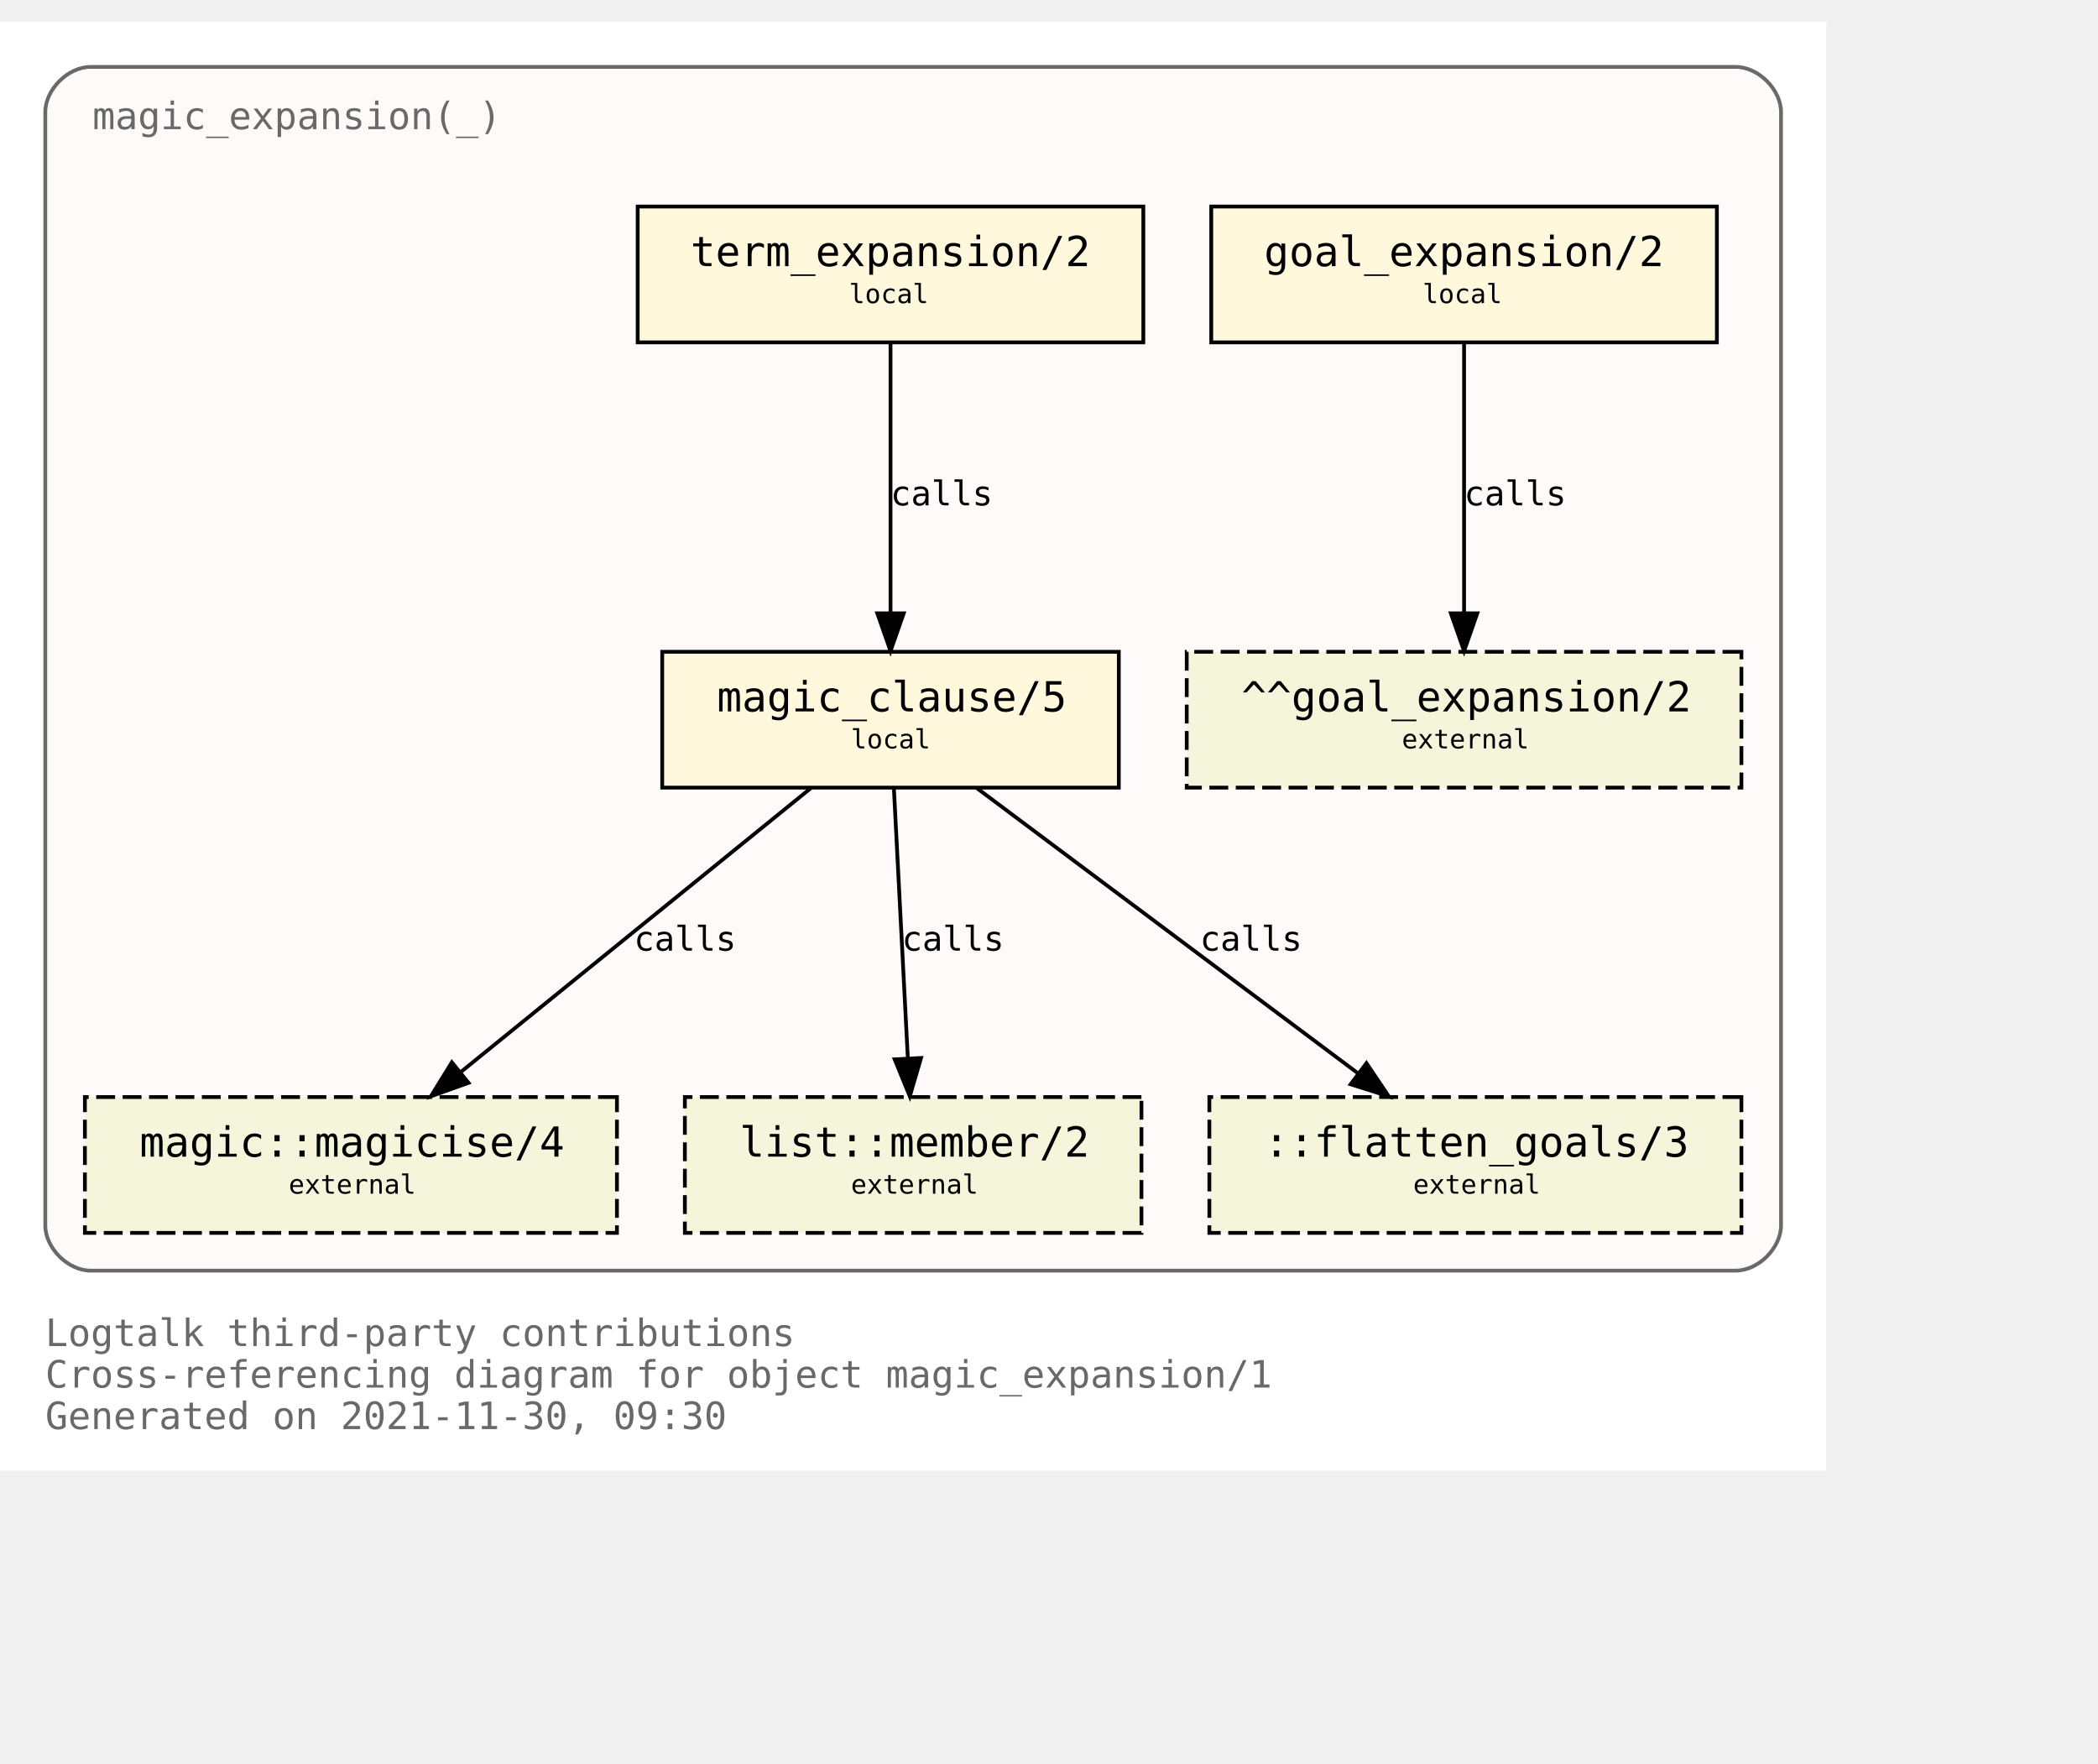
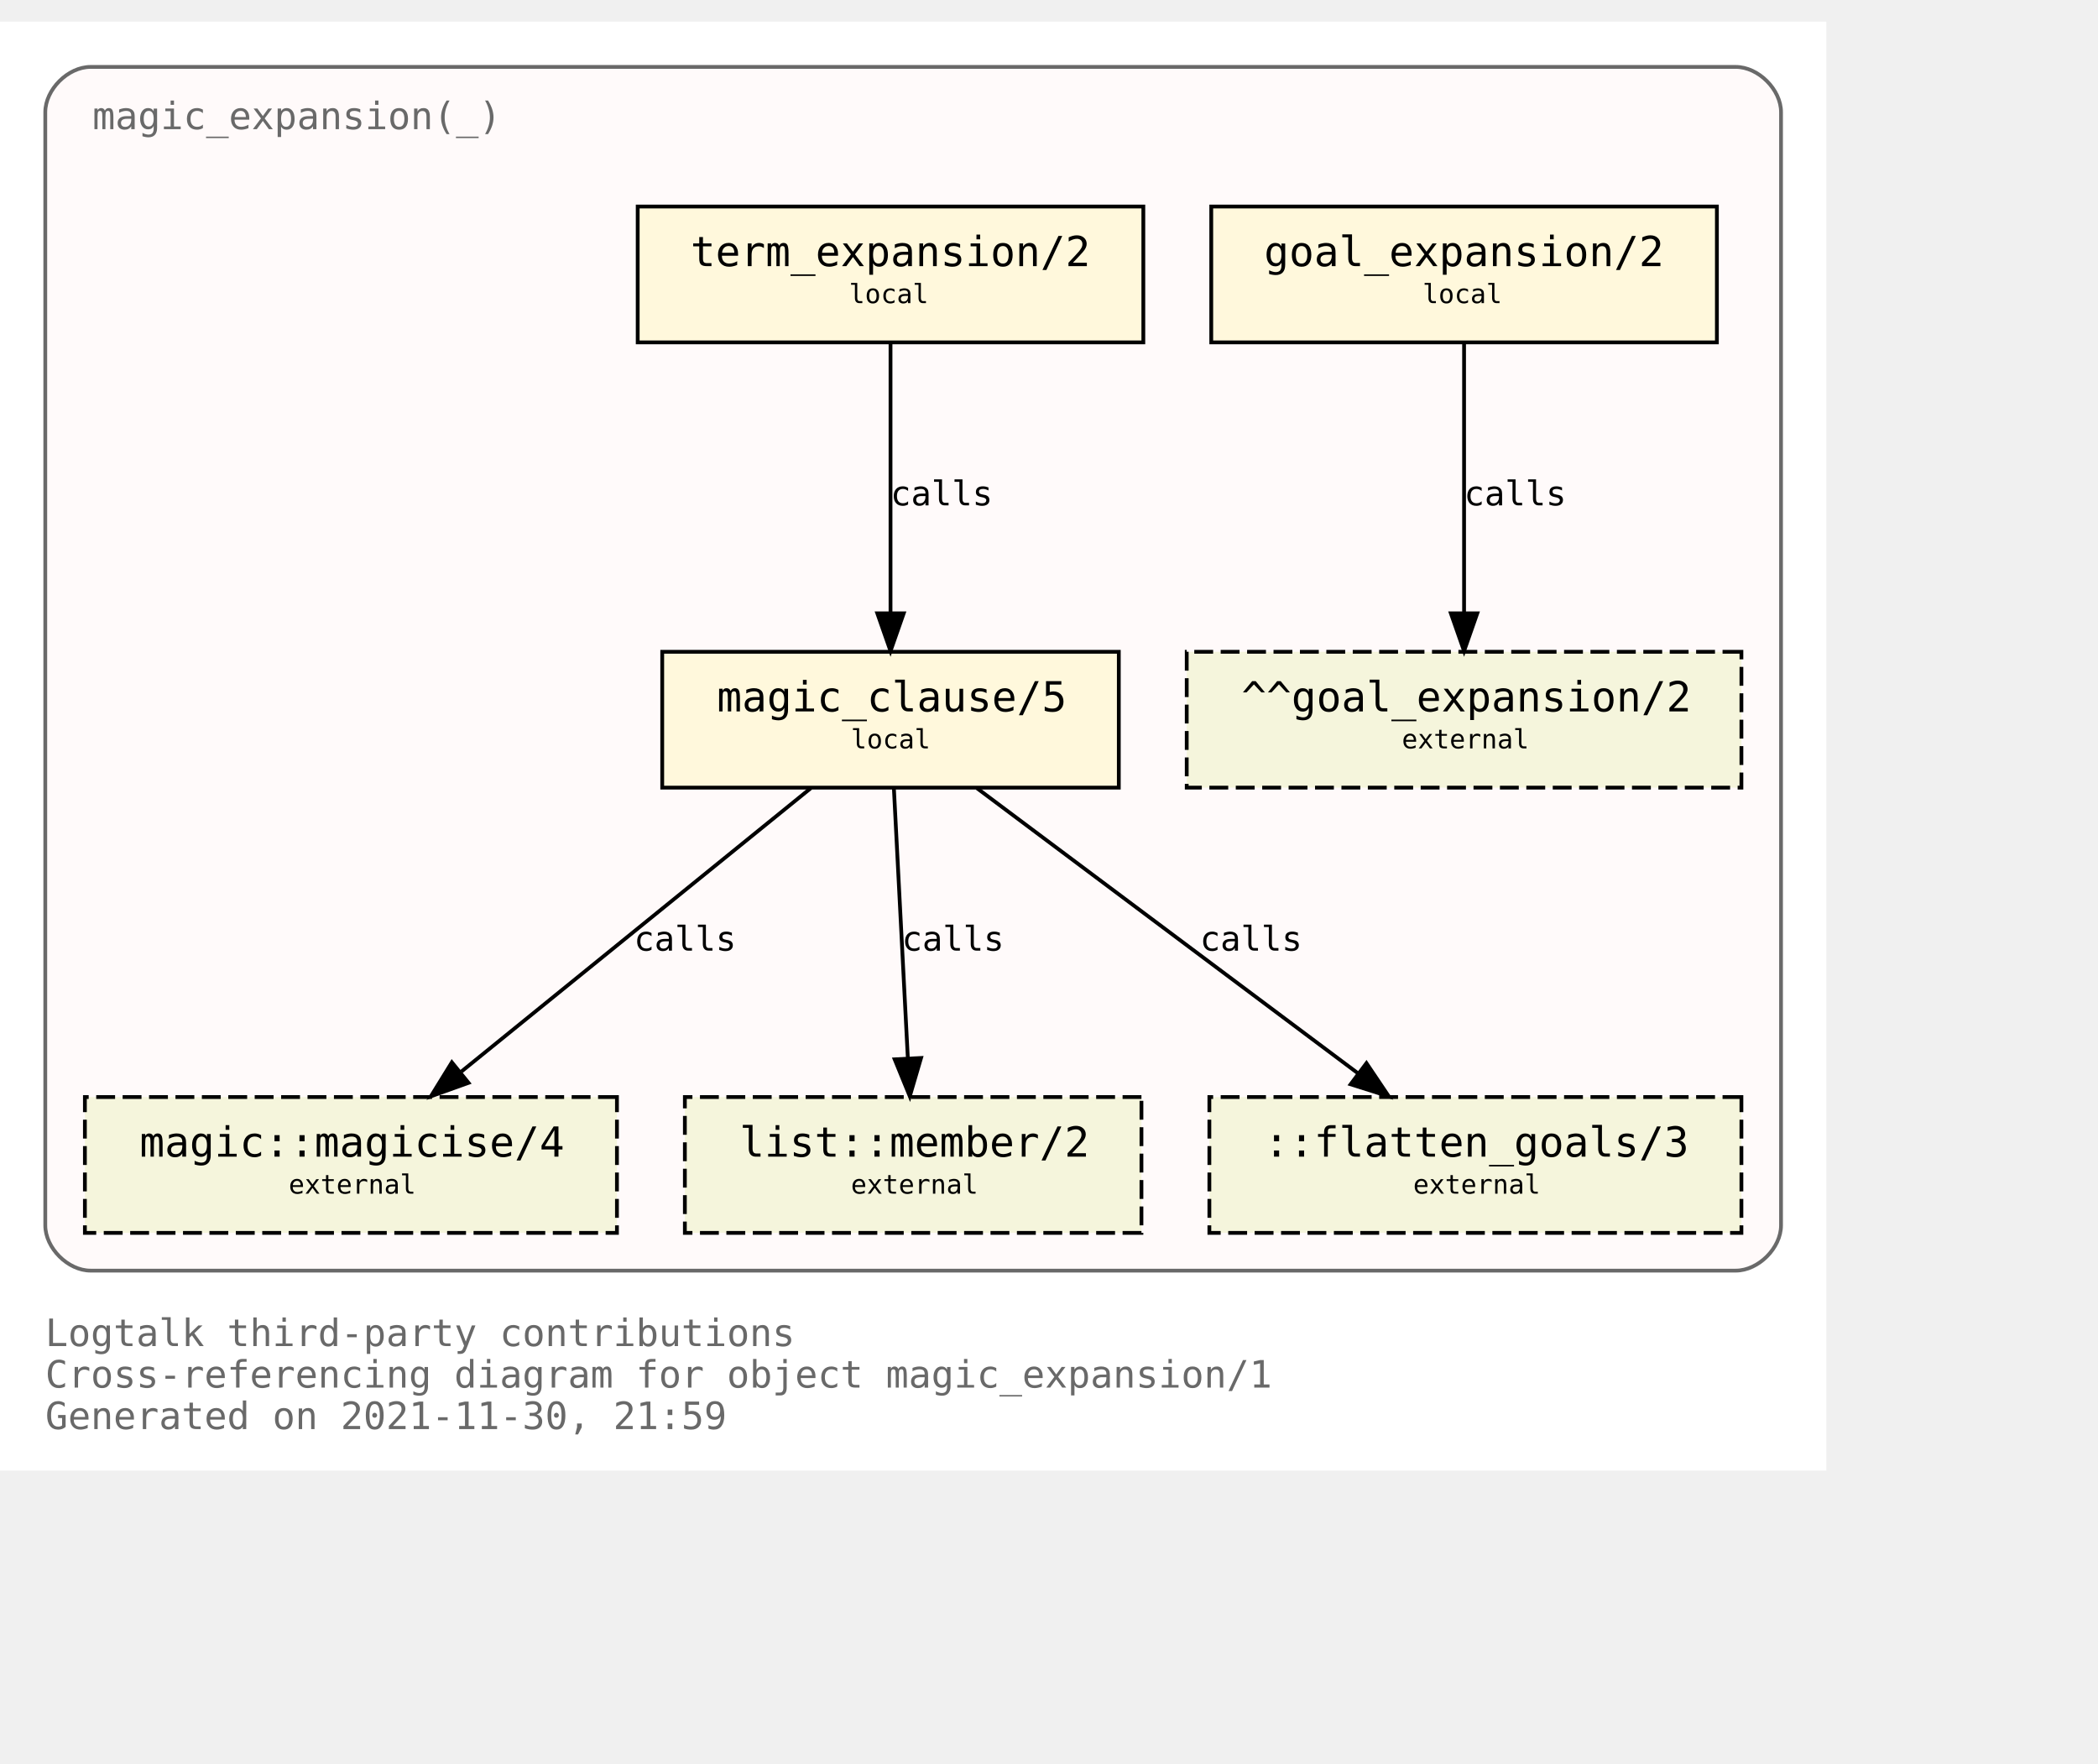
<svg xmlns="http://www.w3.org/2000/svg" xmlns:xlink="http://www.w3.org/1999/xlink" width="628pt" height="528pt" viewBox="72.00 72.00 556.00 456.00">
  <g id="graph0" class="graph" transform="scale(1 1) rotate(0) translate(76 452)">
    <polygon fill="white" stroke="transparent" points="-4,4 -4,-380 480,-380 480,4 -4,4" />
    <text text-anchor="start" x="8" y="-29" font-family="Monospace" font-size="10.00" fill="dimgray">Logtalk third-party contributions</text>
    <text text-anchor="start" x="8" y="-18" font-family="Monospace" font-size="10.00" fill="dimgray">Cross-referencing diagram for object magic_expansion/1</text>
-     <text text-anchor="start" x="8" y="-7" font-family="Monospace" font-size="10.00" fill="dimgray">Generated on 2021-11-30, 09:30</text>
+     <text text-anchor="start" x="8" y="-7" font-family="Monospace" font-size="10.00" fill="dimgray">Generated on 2021-11-30, 21:59</text>
    <g id="clust1" class="cluster">
      <g id="a_clust1">
        <a xlink:title="magic_expansion(_)">
          <path fill="snow" stroke="dimgray" d="M20,-49C20,-49 456,-49 456,-49 462,-49 468,-55 468,-61 468,-61 468,-356 468,-356 468,-362 462,-368 456,-368 456,-368 20,-368 20,-368 14,-368 8,-362 8,-356 8,-356 8,-61 8,-61 8,-55 14,-49 20,-49" />
          <g id="a_clust1_0">
-             <a xlink:href="https://github.com/LogtalkDotOrg/logtalk3/tree/fec69f27d3e50aaedd879bbe6fd77a421d4b02af/contributions/verdi_neruda/magic_expansion.lgt" xlink:title="https://github.com/LogtalkDotOrg/logtalk3/tree/fec69f27d3e50aaedd879bbe6fd77a421d4b02af/contributions/verdi_neruda/magic_expansion.lgt">
+             <a xlink:href="https://github.com/LogtalkDotOrg/logtalk3/tree/a2a673704b28e30d214fc7926248b6475429ea50/contributions/verdi_neruda/magic_expansion.lgt" xlink:title="https://github.com/LogtalkDotOrg/logtalk3/tree/a2a673704b28e30d214fc7926248b6475429ea50/contributions/verdi_neruda/magic_expansion.lgt">
              <text text-anchor="start" x="20.5" y="-351.5" font-family="Monospace" font-size="10.00" fill="dimgray">magic_expansion(_)</text>
            </a>
          </g>
        </a>
      </g>
    </g>
    <g id="node1" class="node">
      <g id="a_node1">
-         <a xlink:href="https://github.com/LogtalkDotOrg/logtalk3/tree/fec69f27d3e50aaedd879bbe6fd77a421d4b02af/contributions/verdi_neruda/magic_expansion.lgt#L51" xlink:title="https://github.com/LogtalkDotOrg/logtalk3/tree/fec69f27d3e50aaedd879bbe6fd77a421d4b02af/contributions/verdi_neruda/magic_expansion.lgt#L51">
+         <a xlink:href="https://github.com/LogtalkDotOrg/logtalk3/tree/a2a673704b28e30d214fc7926248b6475429ea50/contributions/verdi_neruda/magic_expansion.lgt#L51" xlink:title="https://github.com/LogtalkDotOrg/logtalk3/tree/a2a673704b28e30d214fc7926248b6475429ea50/contributions/verdi_neruda/magic_expansion.lgt#L51">
          <polygon fill="cornsilk" stroke="black" points="451,-331 317,-331 317,-295 451,-295 451,-331" />
          <text text-anchor="start" x="325" y="-315.8" font-family="Monospace" font-size="9.00"> </text>
          <text text-anchor="start" x="331" y="-315.2" font-family="Monospace" font-size="11.00">goal_expansion/2</text>
          <text text-anchor="start" x="437" y="-315.8" font-family="Monospace" font-size="9.00"> </text>
          <text text-anchor="start" x="325" y="-304.8" font-family="Monospace" font-size="9.00"> </text>
          <text text-anchor="start" x="373" y="-305.4" font-family="Monospace" font-size="7.00">local</text>
          <text text-anchor="start" x="437" y="-304.8" font-family="Monospace" font-size="9.00"> </text>
        </a>
      </g>
    </g>
    <g id="node7" class="node">
      <polygon fill="beige" stroke="black" stroke-dasharray="5,2" points="457.5,-213 310.5,-213 310.5,-177 457.5,-177 457.5,-213" />
      <text text-anchor="start" x="319" y="-197.8" font-family="Monospace" font-size="9.00"> </text>
      <text text-anchor="start" x="325" y="-197.2" font-family="Monospace" font-size="11.00">^^goal_expansion/2</text>
      <text text-anchor="start" x="444" y="-197.8" font-family="Monospace" font-size="9.00"> </text>
      <text text-anchor="start" x="319" y="-186.8" font-family="Monospace" font-size="9.00"> </text>
      <text text-anchor="start" x="367.5" y="-187.4" font-family="Monospace" font-size="7.00">external</text>
      <text text-anchor="start" x="444" y="-186.8" font-family="Monospace" font-size="9.00"> </text>
    </g>
    <g id="edge3" class="edge">
      <g id="a_edge3">
-         <a xlink:href="https://github.com/LogtalkDotOrg/logtalk3/tree/fec69f27d3e50aaedd879bbe6fd77a421d4b02af/contributions/verdi_neruda/magic_expansion.lgt#L51" xlink:title="calls">
+         <a xlink:href="https://github.com/LogtalkDotOrg/logtalk3/tree/a2a673704b28e30d214fc7926248b6475429ea50/contributions/verdi_neruda/magic_expansion.lgt#L51" xlink:title="calls">
          <path fill="none" stroke="black" d="M384,-294.88C384,-276.04 384,-245.47 384,-223.3" />
          <polygon fill="black" stroke="black" points="387.5,-223.19 384,-213.19 380.5,-223.19 387.5,-223.19" />
        </a>
      </g>
      <g id="a_edge3-label">
-         <a xlink:href="https://github.com/LogtalkDotOrg/logtalk3/tree/fec69f27d3e50aaedd879bbe6fd77a421d4b02af/contributions/verdi_neruda/magic_expansion.lgt#L51" xlink:title="https://github.com/LogtalkDotOrg/logtalk3/tree/fec69f27d3e50aaedd879bbe6fd77a421d4b02af/contributions/verdi_neruda/magic_expansion.lgt#L51">
+         <a xlink:href="https://github.com/LogtalkDotOrg/logtalk3/tree/a2a673704b28e30d214fc7926248b6475429ea50/contributions/verdi_neruda/magic_expansion.lgt#L51" xlink:title="https://github.com/LogtalkDotOrg/logtalk3/tree/a2a673704b28e30d214fc7926248b6475429ea50/contributions/verdi_neruda/magic_expansion.lgt#L51">
          <text text-anchor="start" x="384" y="-251.8" font-family="Monospace" font-size="9.00">calls</text>
        </a>
      </g>
    </g>
    <g id="node2" class="node">
      <g id="a_node2">
-         <a xlink:href="https://github.com/LogtalkDotOrg/logtalk3/tree/fec69f27d3e50aaedd879bbe6fd77a421d4b02af/contributions/verdi_neruda/magic_expansion.lgt#L54" xlink:title="https://github.com/LogtalkDotOrg/logtalk3/tree/fec69f27d3e50aaedd879bbe6fd77a421d4b02af/contributions/verdi_neruda/magic_expansion.lgt#L54">
+         <a xlink:href="https://github.com/LogtalkDotOrg/logtalk3/tree/a2a673704b28e30d214fc7926248b6475429ea50/contributions/verdi_neruda/magic_expansion.lgt#L54" xlink:title="https://github.com/LogtalkDotOrg/logtalk3/tree/a2a673704b28e30d214fc7926248b6475429ea50/contributions/verdi_neruda/magic_expansion.lgt#L54">
          <polygon fill="cornsilk" stroke="black" points="299,-331 165,-331 165,-295 299,-295 299,-331" />
          <text text-anchor="start" x="173" y="-315.8" font-family="Monospace" font-size="9.00"> </text>
          <text text-anchor="start" x="179" y="-315.2" font-family="Monospace" font-size="11.00">term_expansion/2</text>
          <text text-anchor="start" x="285" y="-315.8" font-family="Monospace" font-size="9.00"> </text>
          <text text-anchor="start" x="173" y="-304.8" font-family="Monospace" font-size="9.00"> </text>
          <text text-anchor="start" x="221" y="-305.4" font-family="Monospace" font-size="7.00">local</text>
          <text text-anchor="start" x="285" y="-304.8" font-family="Monospace" font-size="9.00"> </text>
        </a>
      </g>
    </g>
    <g id="node3" class="node">
      <g id="a_node3">
-         <a xlink:href="https://github.com/LogtalkDotOrg/logtalk3/tree/fec69f27d3e50aaedd879bbe6fd77a421d4b02af/contributions/verdi_neruda/magic_expansion.lgt#L61" xlink:title="https://github.com/LogtalkDotOrg/logtalk3/tree/fec69f27d3e50aaedd879bbe6fd77a421d4b02af/contributions/verdi_neruda/magic_expansion.lgt#L61">
+         <a xlink:href="https://github.com/LogtalkDotOrg/logtalk3/tree/a2a673704b28e30d214fc7926248b6475429ea50/contributions/verdi_neruda/magic_expansion.lgt#L61" xlink:title="https://github.com/LogtalkDotOrg/logtalk3/tree/a2a673704b28e30d214fc7926248b6475429ea50/contributions/verdi_neruda/magic_expansion.lgt#L61">
          <polygon fill="cornsilk" stroke="black" points="292.5,-213 171.5,-213 171.5,-177 292.5,-177 292.5,-213" />
          <text text-anchor="start" x="180" y="-197.8" font-family="Monospace" font-size="9.00"> </text>
          <text text-anchor="start" x="186" y="-197.2" font-family="Monospace" font-size="11.00">magic_clause/5</text>
          <text text-anchor="start" x="279" y="-197.8" font-family="Monospace" font-size="9.00"> </text>
          <text text-anchor="start" x="180" y="-186.8" font-family="Monospace" font-size="9.00"> </text>
          <text text-anchor="start" x="221.5" y="-187.4" font-family="Monospace" font-size="7.00">local</text>
          <text text-anchor="start" x="279" y="-186.8" font-family="Monospace" font-size="9.00"> </text>
        </a>
      </g>
    </g>
    <g id="edge1" class="edge">
      <g id="a_edge1">
-         <a xlink:href="https://github.com/LogtalkDotOrg/logtalk3/tree/fec69f27d3e50aaedd879bbe6fd77a421d4b02af/contributions/verdi_neruda/magic_expansion.lgt#L54" xlink:title="calls">
+         <a xlink:href="https://github.com/LogtalkDotOrg/logtalk3/tree/a2a673704b28e30d214fc7926248b6475429ea50/contributions/verdi_neruda/magic_expansion.lgt#L54" xlink:title="calls">
          <path fill="none" stroke="black" d="M232,-294.88C232,-276.04 232,-245.47 232,-223.3" />
          <polygon fill="black" stroke="black" points="235.5,-223.19 232,-213.19 228.5,-223.19 235.5,-223.19" />
        </a>
      </g>
      <g id="a_edge1-label">
-         <a xlink:href="https://github.com/LogtalkDotOrg/logtalk3/tree/fec69f27d3e50aaedd879bbe6fd77a421d4b02af/contributions/verdi_neruda/magic_expansion.lgt#L54" xlink:title="https://github.com/LogtalkDotOrg/logtalk3/tree/fec69f27d3e50aaedd879bbe6fd77a421d4b02af/contributions/verdi_neruda/magic_expansion.lgt#L54">
+         <a xlink:href="https://github.com/LogtalkDotOrg/logtalk3/tree/a2a673704b28e30d214fc7926248b6475429ea50/contributions/verdi_neruda/magic_expansion.lgt#L54" xlink:title="https://github.com/LogtalkDotOrg/logtalk3/tree/a2a673704b28e30d214fc7926248b6475429ea50/contributions/verdi_neruda/magic_expansion.lgt#L54">
          <text text-anchor="start" x="232" y="-251.8" font-family="Monospace" font-size="9.00">calls</text>
        </a>
      </g>
    </g>
    <g id="node4" class="node">
      <g id="a_node4">
        <a xlink:href="https://logtalk.org/library/magic_0.html#magicise/4" xlink:title="https://logtalk.org/library/magic_0.html#magicise/4">
          <polygon fill="beige" stroke="black" stroke-dasharray="5,2" points="159.5,-95 18.5,-95 18.5,-59 159.5,-59 159.5,-95" />
          <text text-anchor="start" x="27" y="-79.8" font-family="Monospace" font-size="9.00"> </text>
          <text text-anchor="start" x="33" y="-79.2" font-family="Monospace" font-size="11.00">magic::magicise/4</text>
          <text text-anchor="start" x="146" y="-79.8" font-family="Monospace" font-size="9.00"> </text>
          <text text-anchor="start" x="27" y="-68.8" font-family="Monospace" font-size="9.00"> </text>
          <text text-anchor="start" x="72.5" y="-69.4" font-family="Monospace" font-size="7.00">external</text>
          <text text-anchor="start" x="146" y="-68.8" font-family="Monospace" font-size="9.00"> </text>
        </a>
      </g>
    </g>
    <g id="edge4" class="edge">
      <g id="a_edge4">
-         <a xlink:href="https://github.com/LogtalkDotOrg/logtalk3/tree/fec69f27d3e50aaedd879bbe6fd77a421d4b02af/contributions/verdi_neruda/magic_expansion.lgt#L61" xlink:title="calls">
+         <a xlink:href="https://github.com/LogtalkDotOrg/logtalk3/tree/a2a673704b28e30d214fc7926248b6475429ea50/contributions/verdi_neruda/magic_expansion.lgt#L61" xlink:title="calls">
          <path fill="none" stroke="black" d="M210.9,-176.88C186.4,-157.01 145.83,-124.1 118.28,-101.76" />
          <polygon fill="black" stroke="black" points="120.16,-98.77 110.19,-95.19 115.75,-104.2 120.16,-98.77" />
        </a>
      </g>
      <g id="a_edge4-label">
-         <a xlink:href="https://github.com/LogtalkDotOrg/logtalk3/tree/fec69f27d3e50aaedd879bbe6fd77a421d4b02af/contributions/verdi_neruda/magic_expansion.lgt#L61" xlink:title="https://github.com/LogtalkDotOrg/logtalk3/tree/fec69f27d3e50aaedd879bbe6fd77a421d4b02af/contributions/verdi_neruda/magic_expansion.lgt#L61">
+         <a xlink:href="https://github.com/LogtalkDotOrg/logtalk3/tree/a2a673704b28e30d214fc7926248b6475429ea50/contributions/verdi_neruda/magic_expansion.lgt#L61" xlink:title="https://github.com/LogtalkDotOrg/logtalk3/tree/a2a673704b28e30d214fc7926248b6475429ea50/contributions/verdi_neruda/magic_expansion.lgt#L61">
          <text text-anchor="start" x="164" y="-133.8" font-family="Monospace" font-size="9.00">calls</text>
        </a>
      </g>
    </g>
    <g id="node5" class="node">
      <g id="a_node5">
        <a xlink:href="https://logtalk.org/library/listp_0.html#member/2" xlink:title="https://logtalk.org/library/listp_0.html#member/2">
          <polygon fill="beige" stroke="black" stroke-dasharray="5,2" points="298.5,-95 177.5,-95 177.5,-59 298.5,-59 298.5,-95" />
          <text text-anchor="start" x="186" y="-79.8" font-family="Monospace" font-size="9.00"> </text>
          <text text-anchor="start" x="192" y="-79.2" font-family="Monospace" font-size="11.00">list::member/2</text>
          <text text-anchor="start" x="285" y="-79.8" font-family="Monospace" font-size="9.00"> </text>
          <text text-anchor="start" x="186" y="-68.8" font-family="Monospace" font-size="9.00"> </text>
          <text text-anchor="start" x="221.5" y="-69.4" font-family="Monospace" font-size="7.00">external</text>
          <text text-anchor="start" x="285" y="-68.8" font-family="Monospace" font-size="9.00"> </text>
        </a>
      </g>
    </g>
    <g id="edge5" class="edge">
      <g id="a_edge5">
-         <a xlink:href="https://github.com/LogtalkDotOrg/logtalk3/tree/fec69f27d3e50aaedd879bbe6fd77a421d4b02af/contributions/verdi_neruda/magic_expansion.lgt#L61" xlink:title="calls">
+         <a xlink:href="https://github.com/LogtalkDotOrg/logtalk3/tree/a2a673704b28e30d214fc7926248b6475429ea50/contributions/verdi_neruda/magic_expansion.lgt#L61" xlink:title="calls">
          <path fill="none" stroke="black" d="M232.89,-176.88C233.86,-158.04 235.44,-127.47 236.59,-105.3" />
          <polygon fill="black" stroke="black" points="240.09,-105.35 237.11,-95.19 233.1,-104.99 240.09,-105.35" />
        </a>
      </g>
      <g id="a_edge5-label">
-         <a xlink:href="https://github.com/LogtalkDotOrg/logtalk3/tree/fec69f27d3e50aaedd879bbe6fd77a421d4b02af/contributions/verdi_neruda/magic_expansion.lgt#L61" xlink:title="https://github.com/LogtalkDotOrg/logtalk3/tree/fec69f27d3e50aaedd879bbe6fd77a421d4b02af/contributions/verdi_neruda/magic_expansion.lgt#L61">
+         <a xlink:href="https://github.com/LogtalkDotOrg/logtalk3/tree/a2a673704b28e30d214fc7926248b6475429ea50/contributions/verdi_neruda/magic_expansion.lgt#L61" xlink:title="https://github.com/LogtalkDotOrg/logtalk3/tree/a2a673704b28e30d214fc7926248b6475429ea50/contributions/verdi_neruda/magic_expansion.lgt#L61">
          <text text-anchor="start" x="235" y="-133.8" font-family="Monospace" font-size="9.00">calls</text>
        </a>
      </g>
    </g>
    <g id="node6" class="node">
      <polygon fill="beige" stroke="black" stroke-dasharray="5,2" points="457.5,-95 316.5,-95 316.5,-59 457.5,-59 457.5,-95" />
      <text text-anchor="start" x="325" y="-79.8" font-family="Monospace" font-size="9.00"> </text>
      <text text-anchor="start" x="331" y="-79.2" font-family="Monospace" font-size="11.00">::flatten_goals/3</text>
      <text text-anchor="start" x="444" y="-79.8" font-family="Monospace" font-size="9.00"> </text>
      <text text-anchor="start" x="325" y="-68.8" font-family="Monospace" font-size="9.00"> </text>
      <text text-anchor="start" x="370.5" y="-69.4" font-family="Monospace" font-size="7.00">external</text>
      <text text-anchor="start" x="444" y="-68.8" font-family="Monospace" font-size="9.00"> </text>
    </g>
    <g id="edge2" class="edge">
      <g id="a_edge2">
-         <a xlink:href="https://github.com/LogtalkDotOrg/logtalk3/tree/fec69f27d3e50aaedd879bbe6fd77a421d4b02af/contributions/verdi_neruda/magic_expansion.lgt#L61" xlink:title="calls">
+         <a xlink:href="https://github.com/LogtalkDotOrg/logtalk3/tree/a2a673704b28e30d214fc7926248b6475429ea50/contributions/verdi_neruda/magic_expansion.lgt#L61" xlink:title="calls">
          <path fill="none" stroke="black" d="M254.87,-176.88C281.66,-156.84 326.16,-123.53 356.03,-101.18" />
          <polygon fill="black" stroke="black" points="358.13,-103.98 364.04,-95.19 353.93,-98.38 358.13,-103.98" />
        </a>
      </g>
      <g id="a_edge2-label">
-         <a xlink:href="https://github.com/LogtalkDotOrg/logtalk3/tree/fec69f27d3e50aaedd879bbe6fd77a421d4b02af/contributions/verdi_neruda/magic_expansion.lgt#L61" xlink:title="https://github.com/LogtalkDotOrg/logtalk3/tree/fec69f27d3e50aaedd879bbe6fd77a421d4b02af/contributions/verdi_neruda/magic_expansion.lgt#L61">
+         <a xlink:href="https://github.com/LogtalkDotOrg/logtalk3/tree/a2a673704b28e30d214fc7926248b6475429ea50/contributions/verdi_neruda/magic_expansion.lgt#L61" xlink:title="https://github.com/LogtalkDotOrg/logtalk3/tree/a2a673704b28e30d214fc7926248b6475429ea50/contributions/verdi_neruda/magic_expansion.lgt#L61">
          <text text-anchor="start" x="314" y="-133.8" font-family="Monospace" font-size="9.00">calls</text>
        </a>
      </g>
    </g>
  </g>
</svg>
